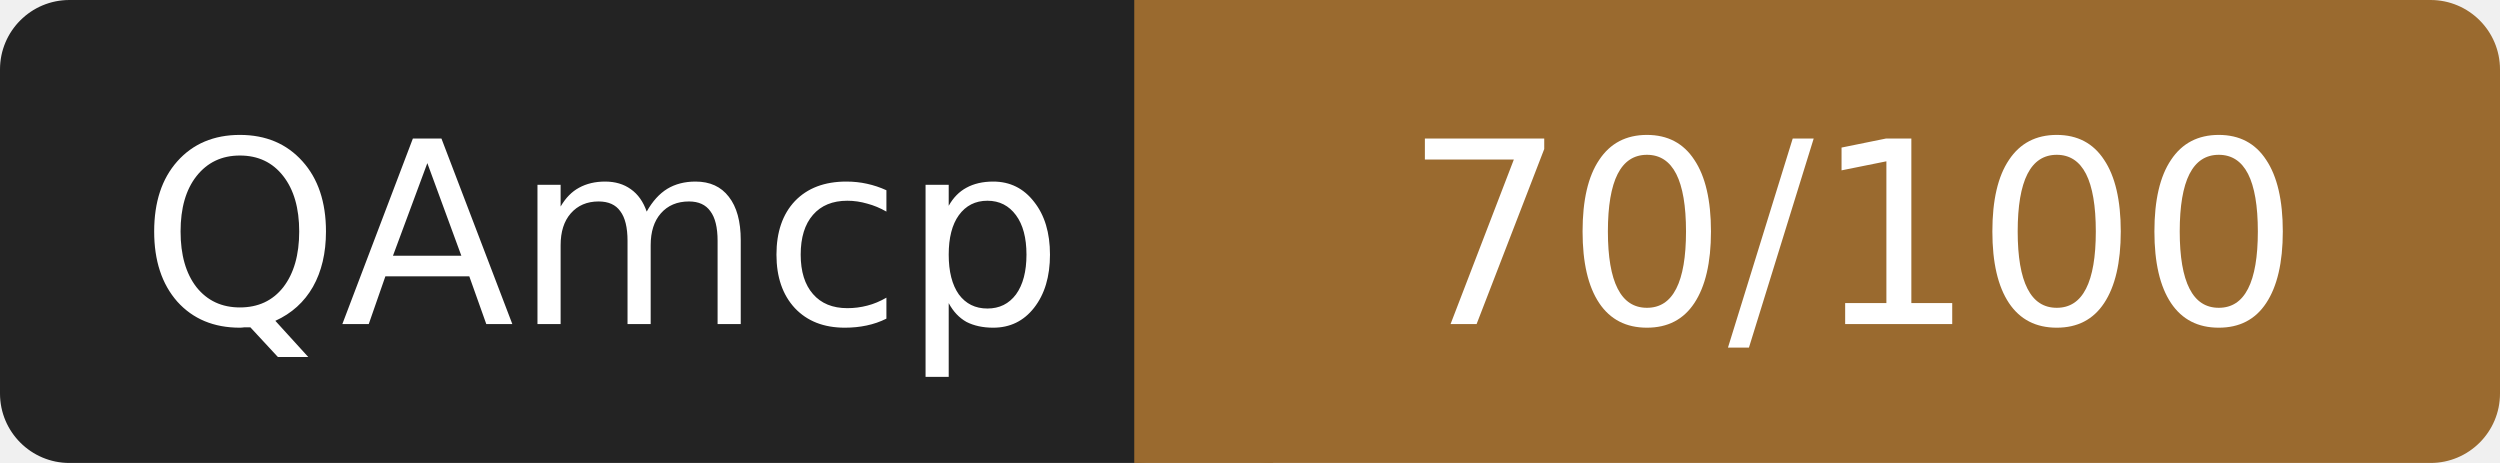
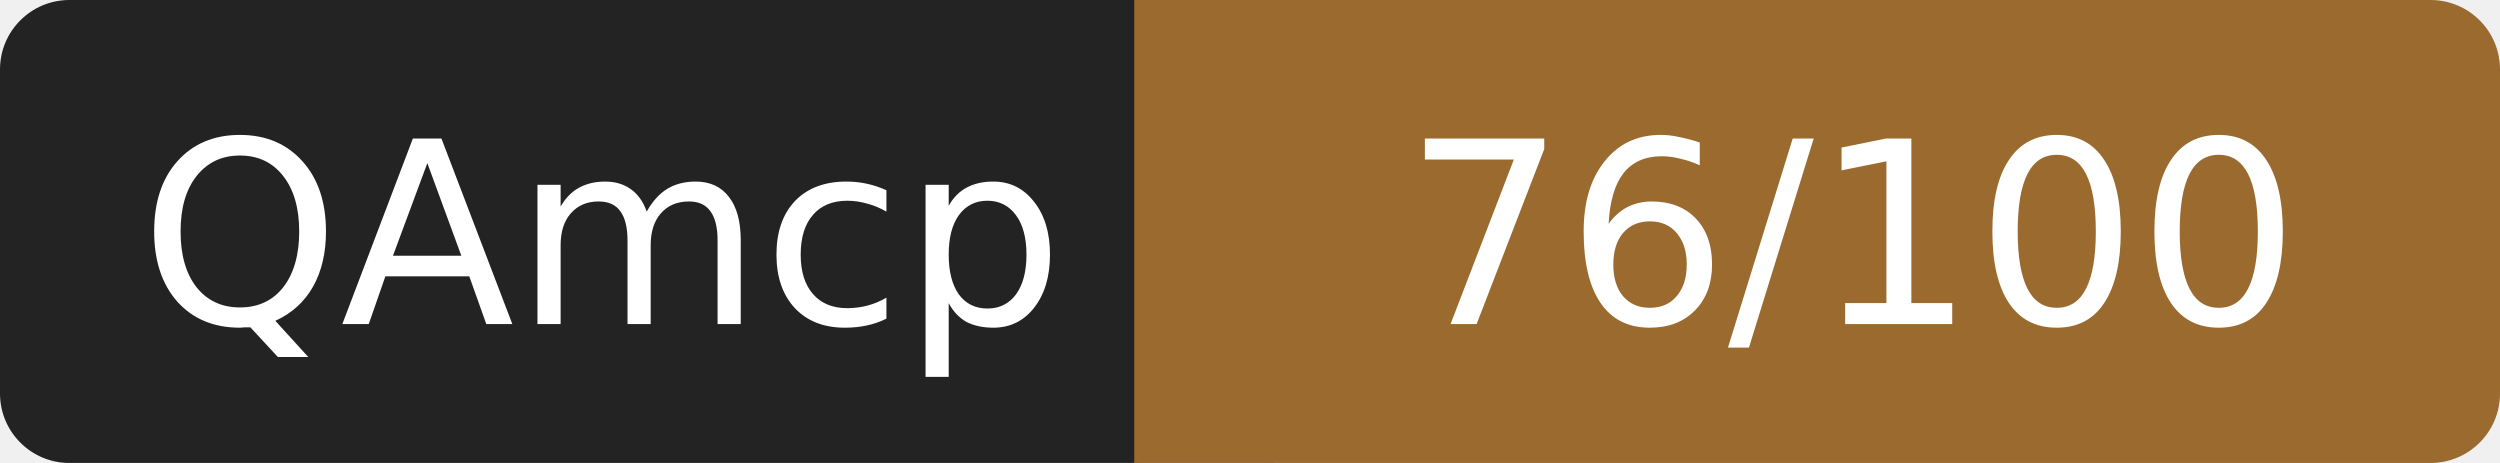
- <svg xmlns="http://www.w3.org/2000/svg" width="108" height="20" role="img" aria-label="QAmcp: 70/100">
+ <svg xmlns="http://www.w3.org/2000/svg" width="108" height="20" role="img" aria-label="QAmcp: 76/100">
  <rect width="52" height="20" rx="3" fill="#232323" />
  <rect x="52" width="56" height="20" rx="3" fill="#9a6a2f" />
  <rect x="49" width="6" height="20" fill="#9a6a2f" />
  <g fill="#fff" font-family="Verdana,DejaVu Sans,sans-serif" font-size="11" text-anchor="middle">
    <text x="26" y="14">QAmcp</text>
-     <text x="80" y="14">70/100</text>
+     <text x="80" y="14">76/100</text>
  </g>
</svg>
